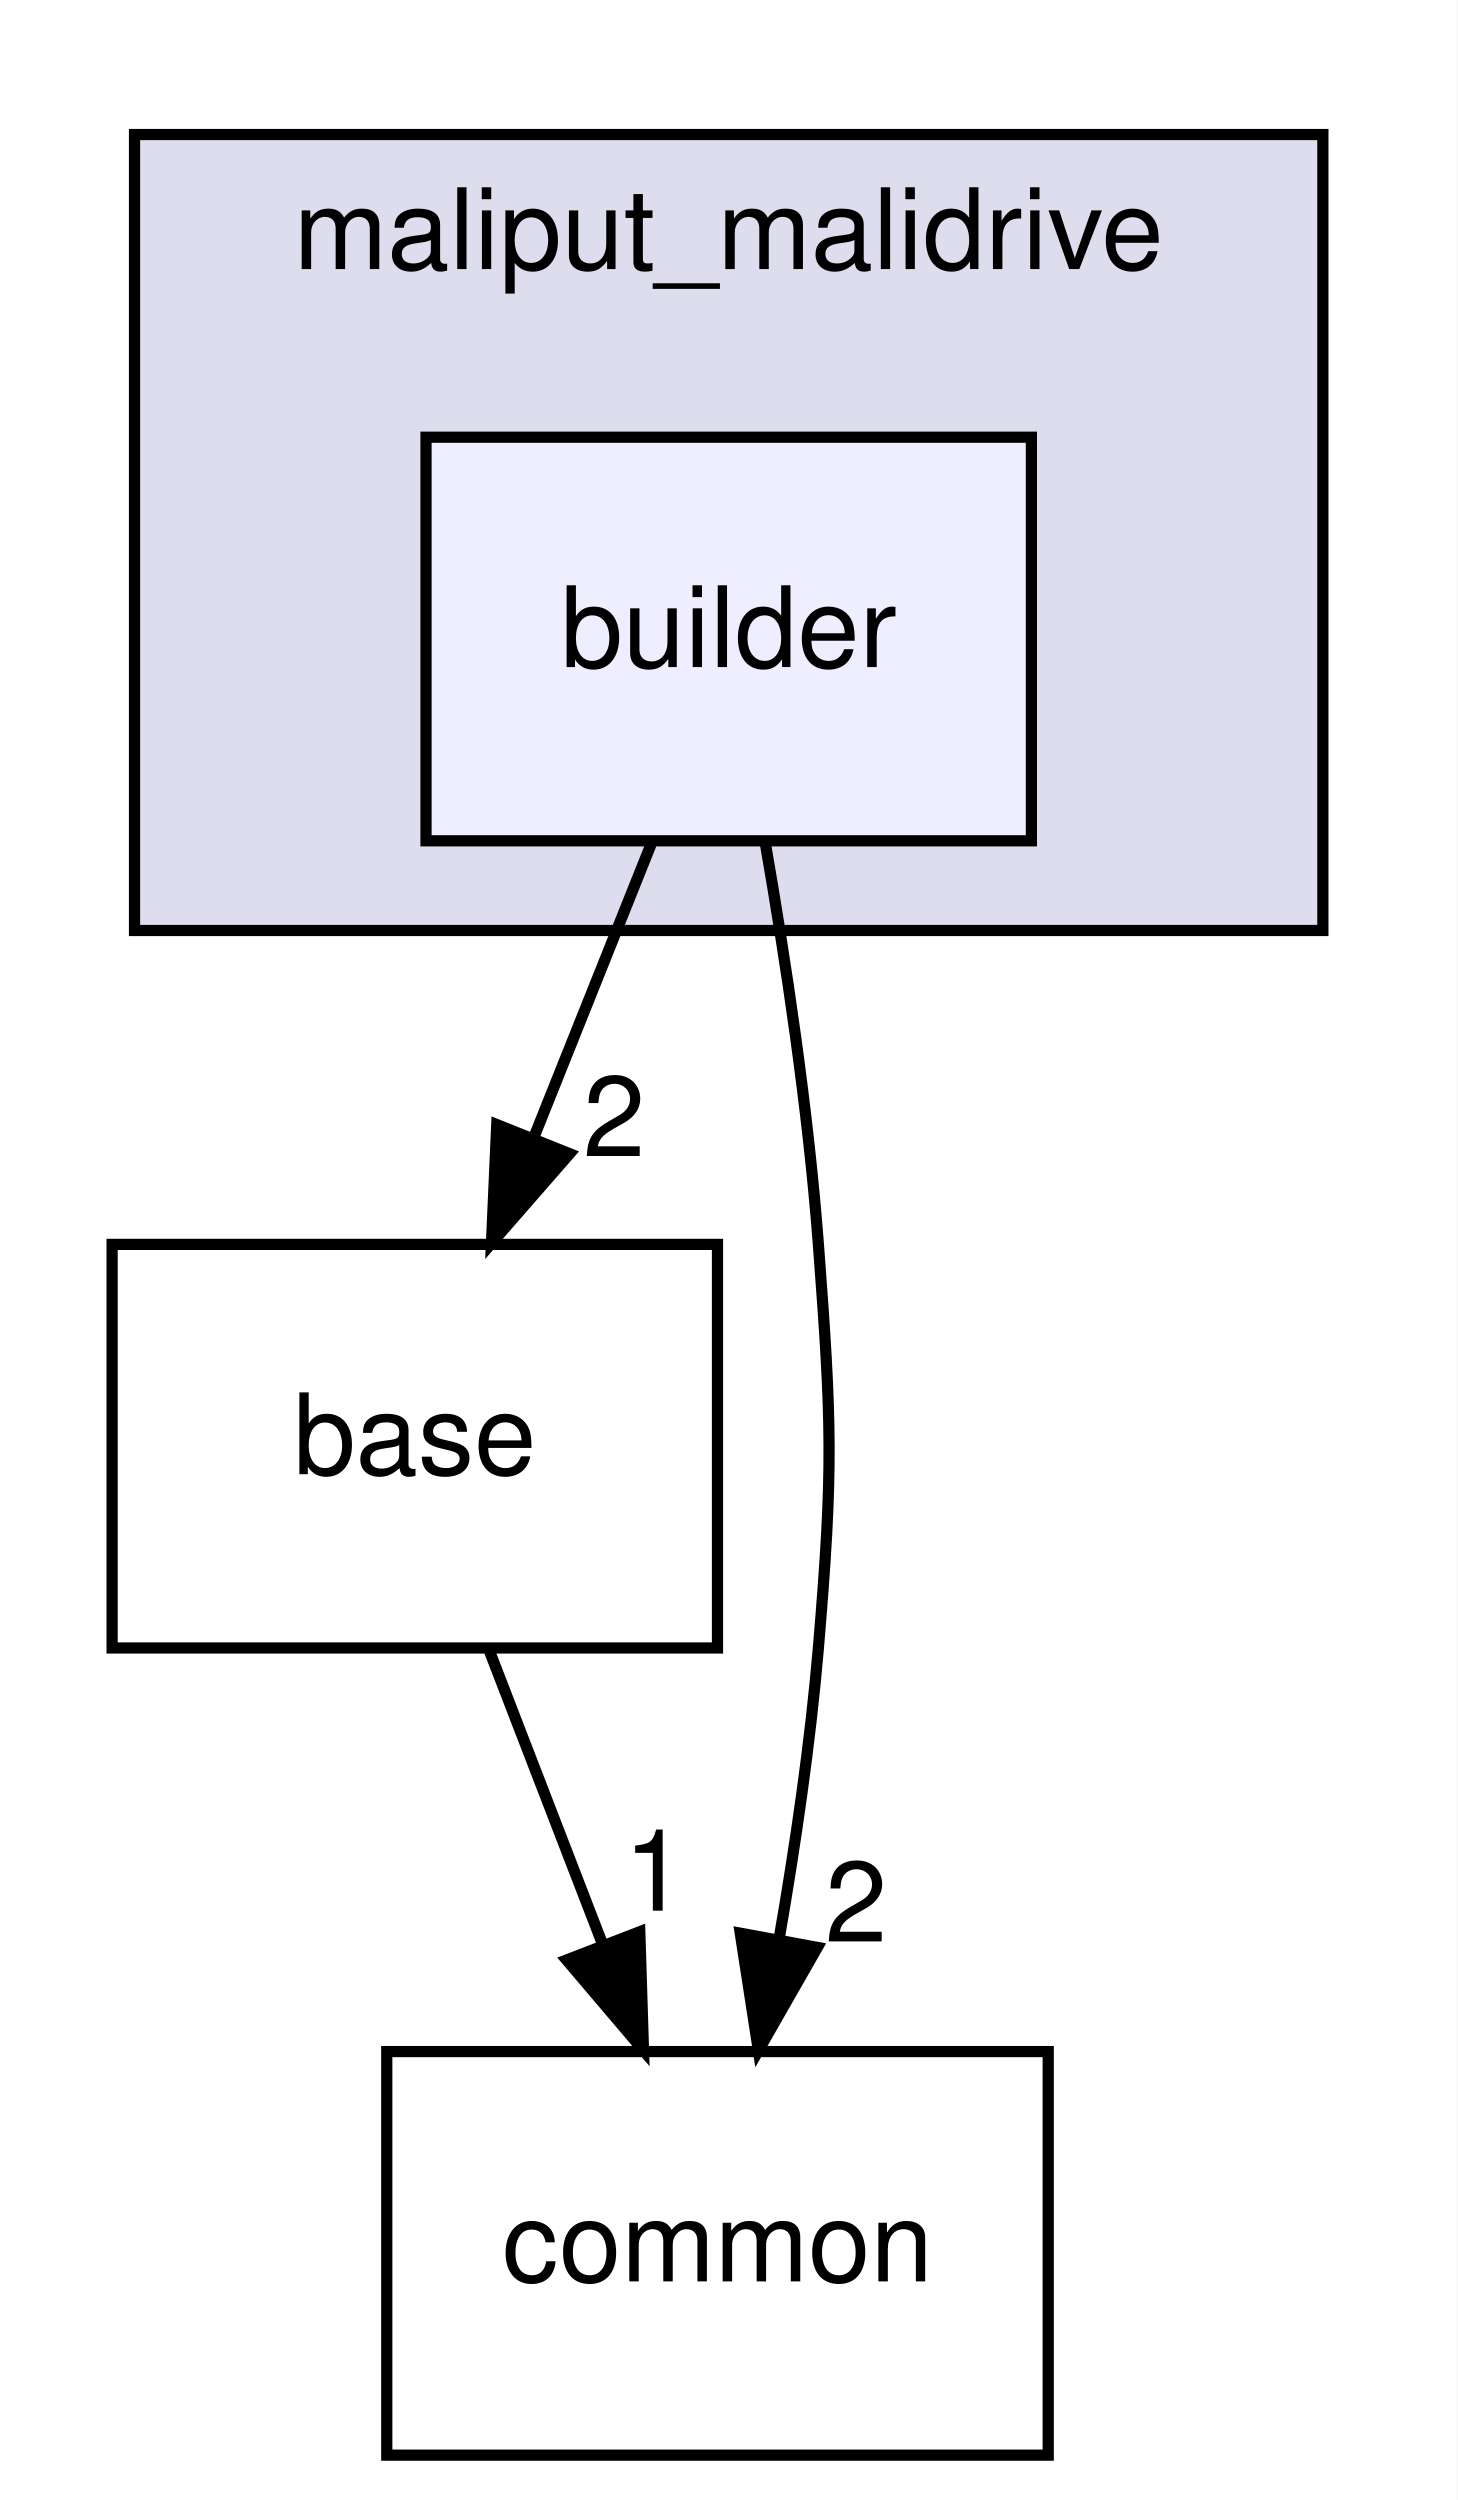
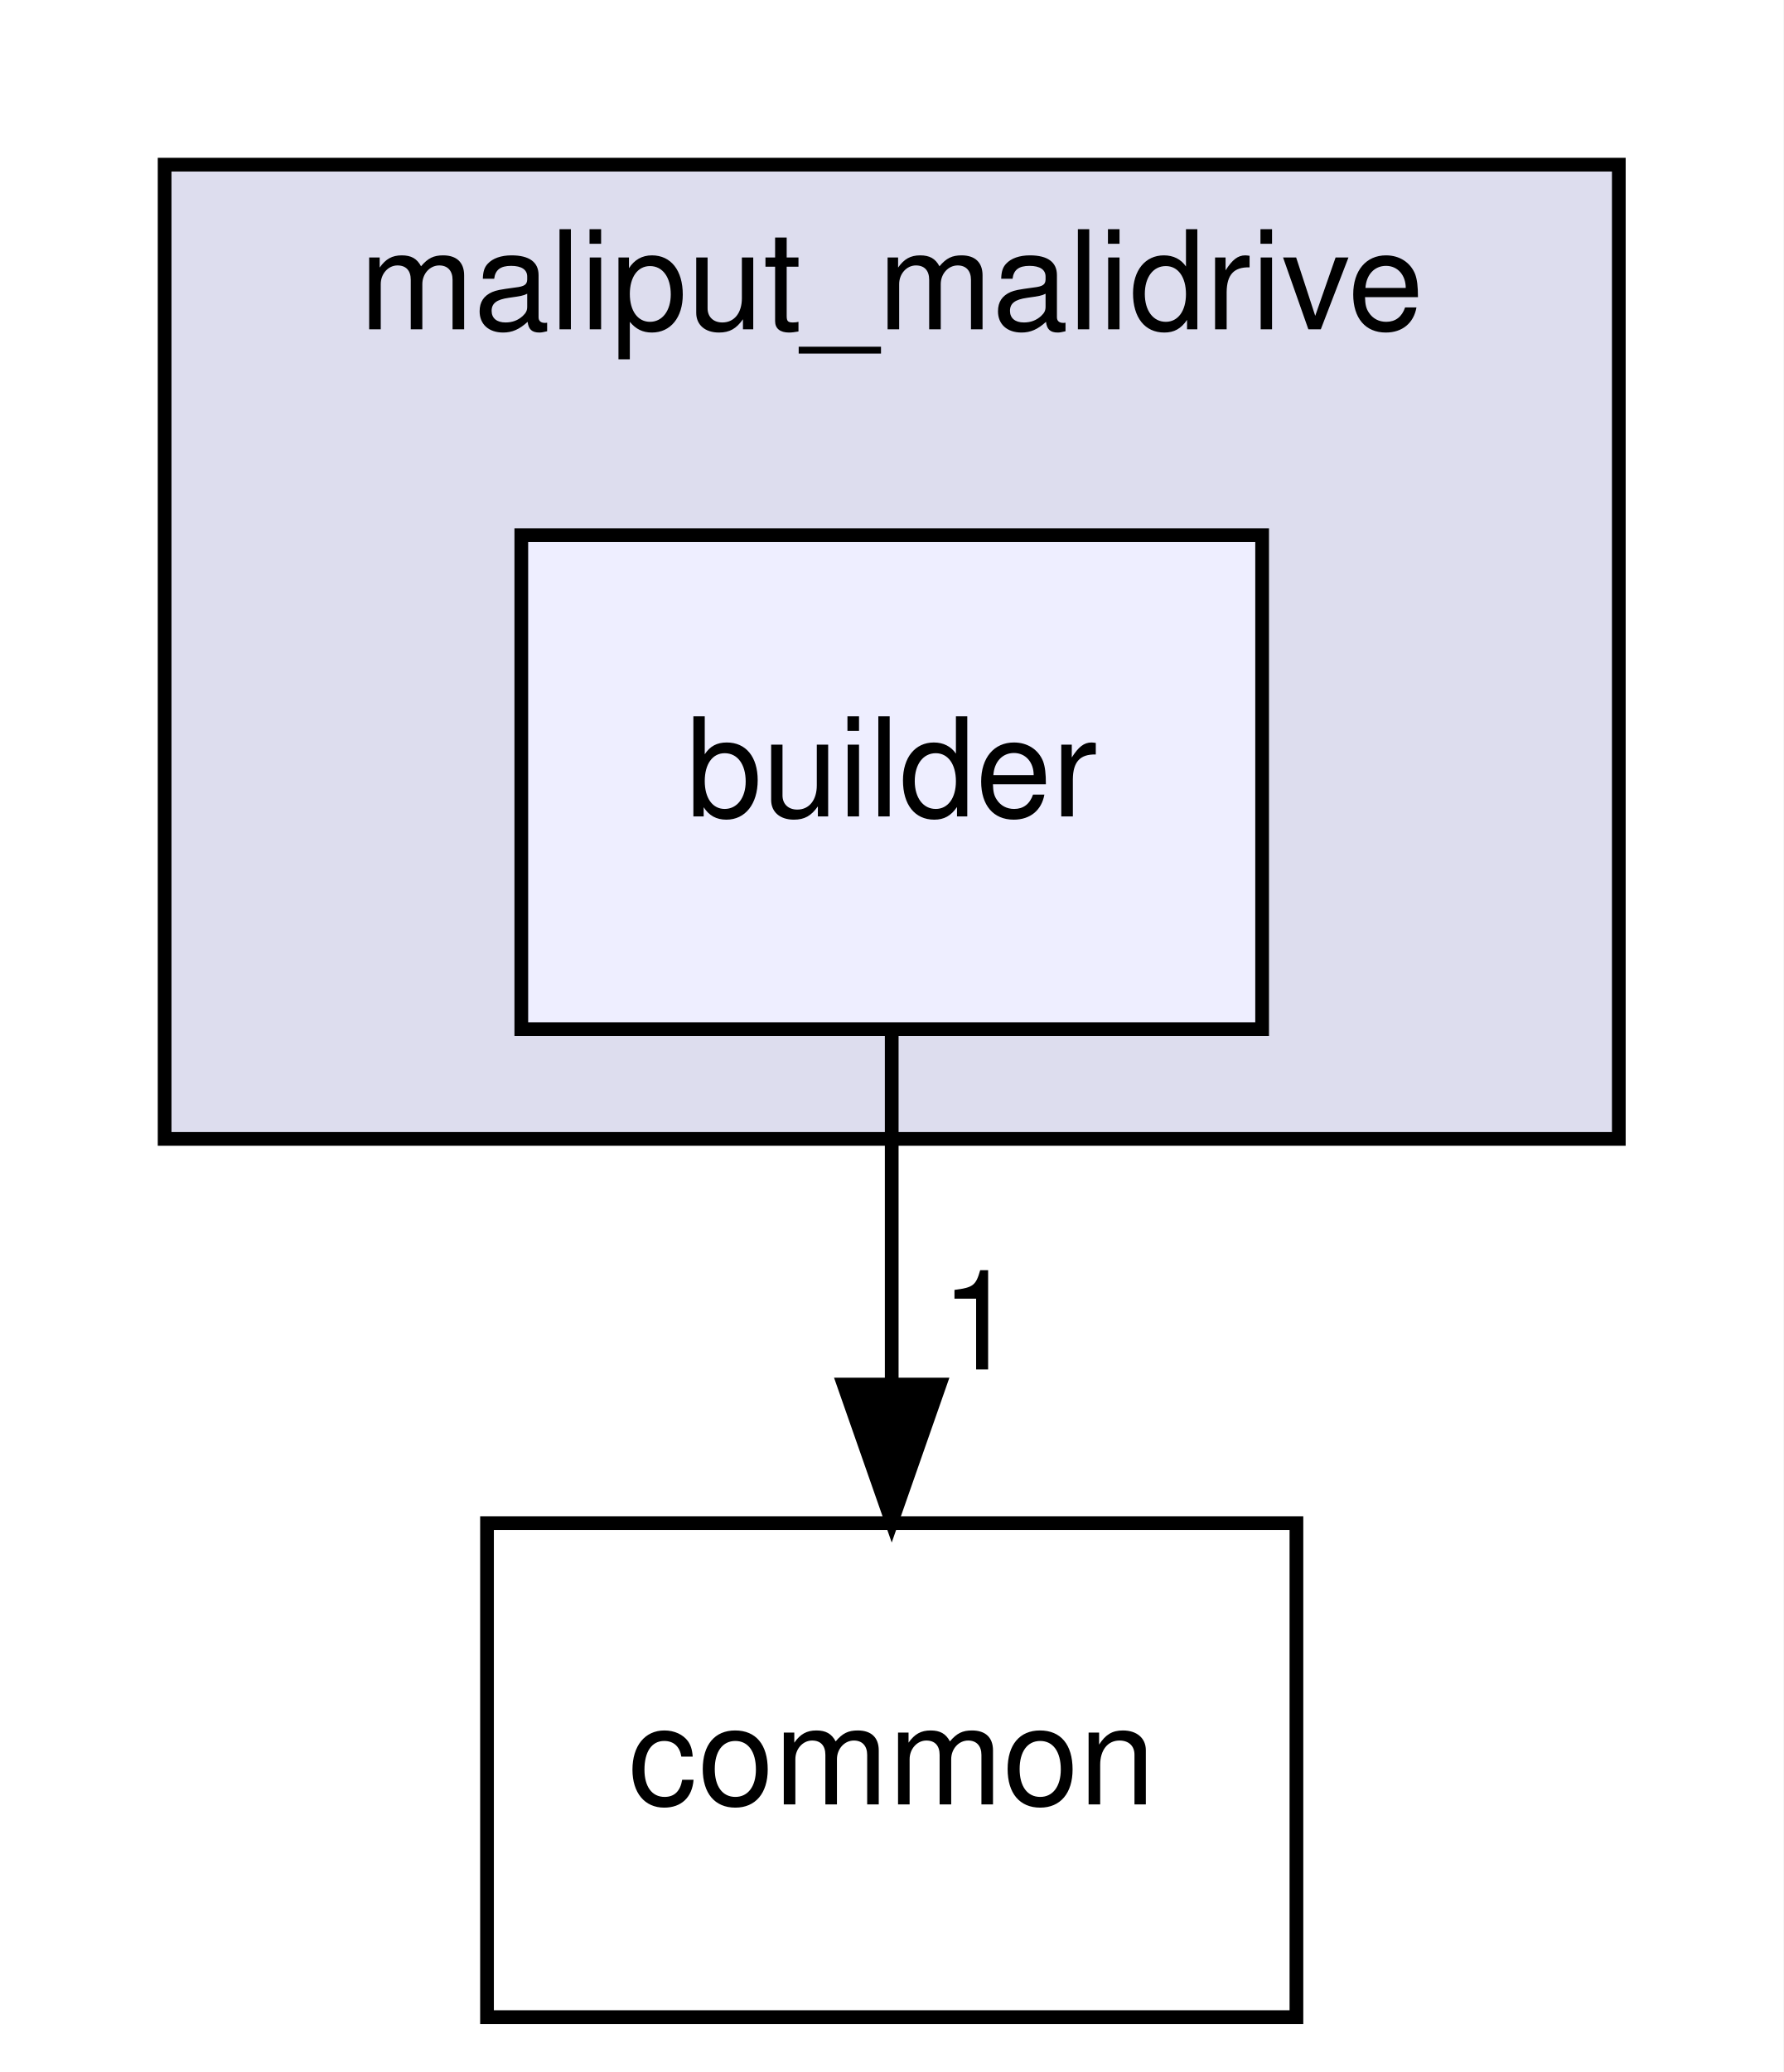
- <svg xmlns="http://www.w3.org/2000/svg" xmlns:xlink="http://www.w3.org/1999/xlink" width="130pt" height="223pt" viewBox="0.00 0.00 130.00 223.00">
-   <g id="graph0" class="graph" transform="scale(1 1) rotate(0) translate(4 219)">
-     <polygon fill="white" stroke="transparent" points="-4,4 -4,-219 126,-219 126,4 -4,4" />
+ <svg xmlns="http://www.w3.org/2000/svg" xmlns:xlink="http://www.w3.org/1999/xlink" width="130pt" height="151pt" viewBox="0.00 0.00 130.00 151.00">
+   <g id="graph0" class="graph" transform="scale(1 1) rotate(0) translate(4 147)">
+     <polygon fill="white" stroke="transparent" points="-4,4 -4,-147 126,-147 126,4 -4,4" />
    <g id="clust1" class="cluster">
      <g id="a_clust1">
        <a xlink:href="dir_5a82c8036f1ef46304bba692ed74458c.html" target="_top" xlink:title="maliput_malidrive">
-           <polygon fill="#ddddee" stroke="black" points="8,-136 8,-207 114,-207 114,-136 8,-136" />
-           <text text-anchor="middle" x="61" y="-195" font-family="Helvetica,sans-Serif" font-size="10.00">maliput_malidrive</text>
+           <polygon fill="#ddddee" stroke="black" points="8,-64 8,-135 114,-135 114,-64 8,-64" />
+           <text text-anchor="middle" x="61" y="-123" font-family="Helvetica,sans-Serif" font-size="10.00">maliput_malidrive</text>
        </a>
      </g>
    </g>
    <g id="node1" class="node">
      <g id="a_node1">
        <a xlink:href="dir_fea9de7b0f3c0e351f62db9031e33a2c.html" target="_top" xlink:title="builder">
-           <polygon fill="#eeeeff" stroke="black" points="88,-180 34,-180 34,-144 88,-144 88,-180" />
-           <text text-anchor="middle" x="61" y="-159.5" font-family="Helvetica,sans-Serif" font-size="10.00">builder</text>
+           <polygon fill="#eeeeff" stroke="black" points="88,-108 34,-108 34,-72 88,-72 88,-108" />
+           <text text-anchor="middle" x="61" y="-87.5" font-family="Helvetica,sans-Serif" font-size="10.00">builder</text>
        </a>
      </g>
    </g>
    <g id="node2" class="node">
      <g id="a_node2">
-         <a xlink:href="dir_c829cf1fa264f00894b47963f22d3114.html" target="_top" xlink:title="base">
-           <polygon fill="none" stroke="black" points="60,-108 6,-108 6,-72 60,-72 60,-108" />
-           <text text-anchor="middle" x="33" y="-87.5" font-family="Helvetica,sans-Serif" font-size="10.00">base</text>
-         </a>
-       </g>
-     </g>
-     <g id="edge2" class="edge">
-       <path fill="none" stroke="black" d="M54.08,-143.7C50.93,-135.81 47.12,-126.3 43.62,-117.55" />
-       <polygon fill="black" stroke="black" points="46.81,-116.09 39.84,-108.1 40.31,-118.69 46.81,-116.09" />
-       <g id="a_edge2-headlabel">
-         <a xlink:href="dir_000010_000011.html" target="_top" xlink:title="2">
-           <text text-anchor="middle" x="50.78" y="-115.87" font-family="Helvetica,sans-Serif" font-size="10.00">2</text>
-         </a>
-       </g>
-     </g>
-     <g id="node3" class="node">
-       <g id="a_node3">
        <a xlink:href="dir_d441fccfc78c650ef7b949479760f3cc.html" target="_top" xlink:title="common">
-           <polygon fill="none" stroke="black" points="89.5,-36 30.5,-36 30.5,0 89.5,0 89.5,-36" />
-           <text text-anchor="middle" x="60" y="-15.5" font-family="Helvetica,sans-Serif" font-size="10.00">common</text>
-         </a>
-       </g>
-     </g>
-     <g id="edge3" class="edge">
-       <path fill="none" stroke="black" d="M64.25,-143.89C66.05,-133.54 68.09,-120.06 69,-108 70.2,-92.04 70.34,-87.94 69,-72 68.28,-63.5 66.93,-54.31 65.49,-46.01" />
-       <polygon fill="black" stroke="black" points="68.91,-45.29 63.65,-36.09 62.03,-46.56 68.91,-45.29" />
-       <g id="a_edge3-headlabel">
-         <a xlink:href="dir_000010_000016.html" target="_top" xlink:title="2">
-           <text text-anchor="middle" x="72.36" y="-45.81" font-family="Helvetica,sans-Serif" font-size="10.00">2</text>
+           <polygon fill="none" stroke="black" points="90.5,-36 31.5,-36 31.5,0 90.5,0 90.5,-36" />
+           <text text-anchor="middle" x="61" y="-15.5" font-family="Helvetica,sans-Serif" font-size="10.00">common</text>
        </a>
      </g>
    </g>
    <g id="edge1" class="edge">
-       <path fill="none" stroke="black" d="M39.67,-71.7C42.71,-63.81 46.38,-54.3 49.76,-45.55" />
-       <polygon fill="black" stroke="black" points="53.07,-46.69 53.4,-36.1 46.54,-44.17 53.07,-46.69" />
+       <path fill="none" stroke="black" d="M61,-71.7C61,-63.98 61,-54.71 61,-46.11" />
+       <polygon fill="black" stroke="black" points="64.5,-46.1 61,-36.1 57.5,-46.1 64.5,-46.1" />
      <g id="a_edge1-headlabel">
-         <a xlink:href="dir_000011_000016.html" target="_top" xlink:title="1">
-           <text text-anchor="middle" x="54.42" y="-48.57" font-family="Helvetica,sans-Serif" font-size="10.00">1</text>
+         <a xlink:href="dir_000015_000014.html" target="_top" xlink:title="1">
+           <text text-anchor="middle" x="67.34" y="-47.2" font-family="Helvetica,sans-Serif" font-size="10.00">1</text>
        </a>
      </g>
    </g>
  </g>
</svg>
